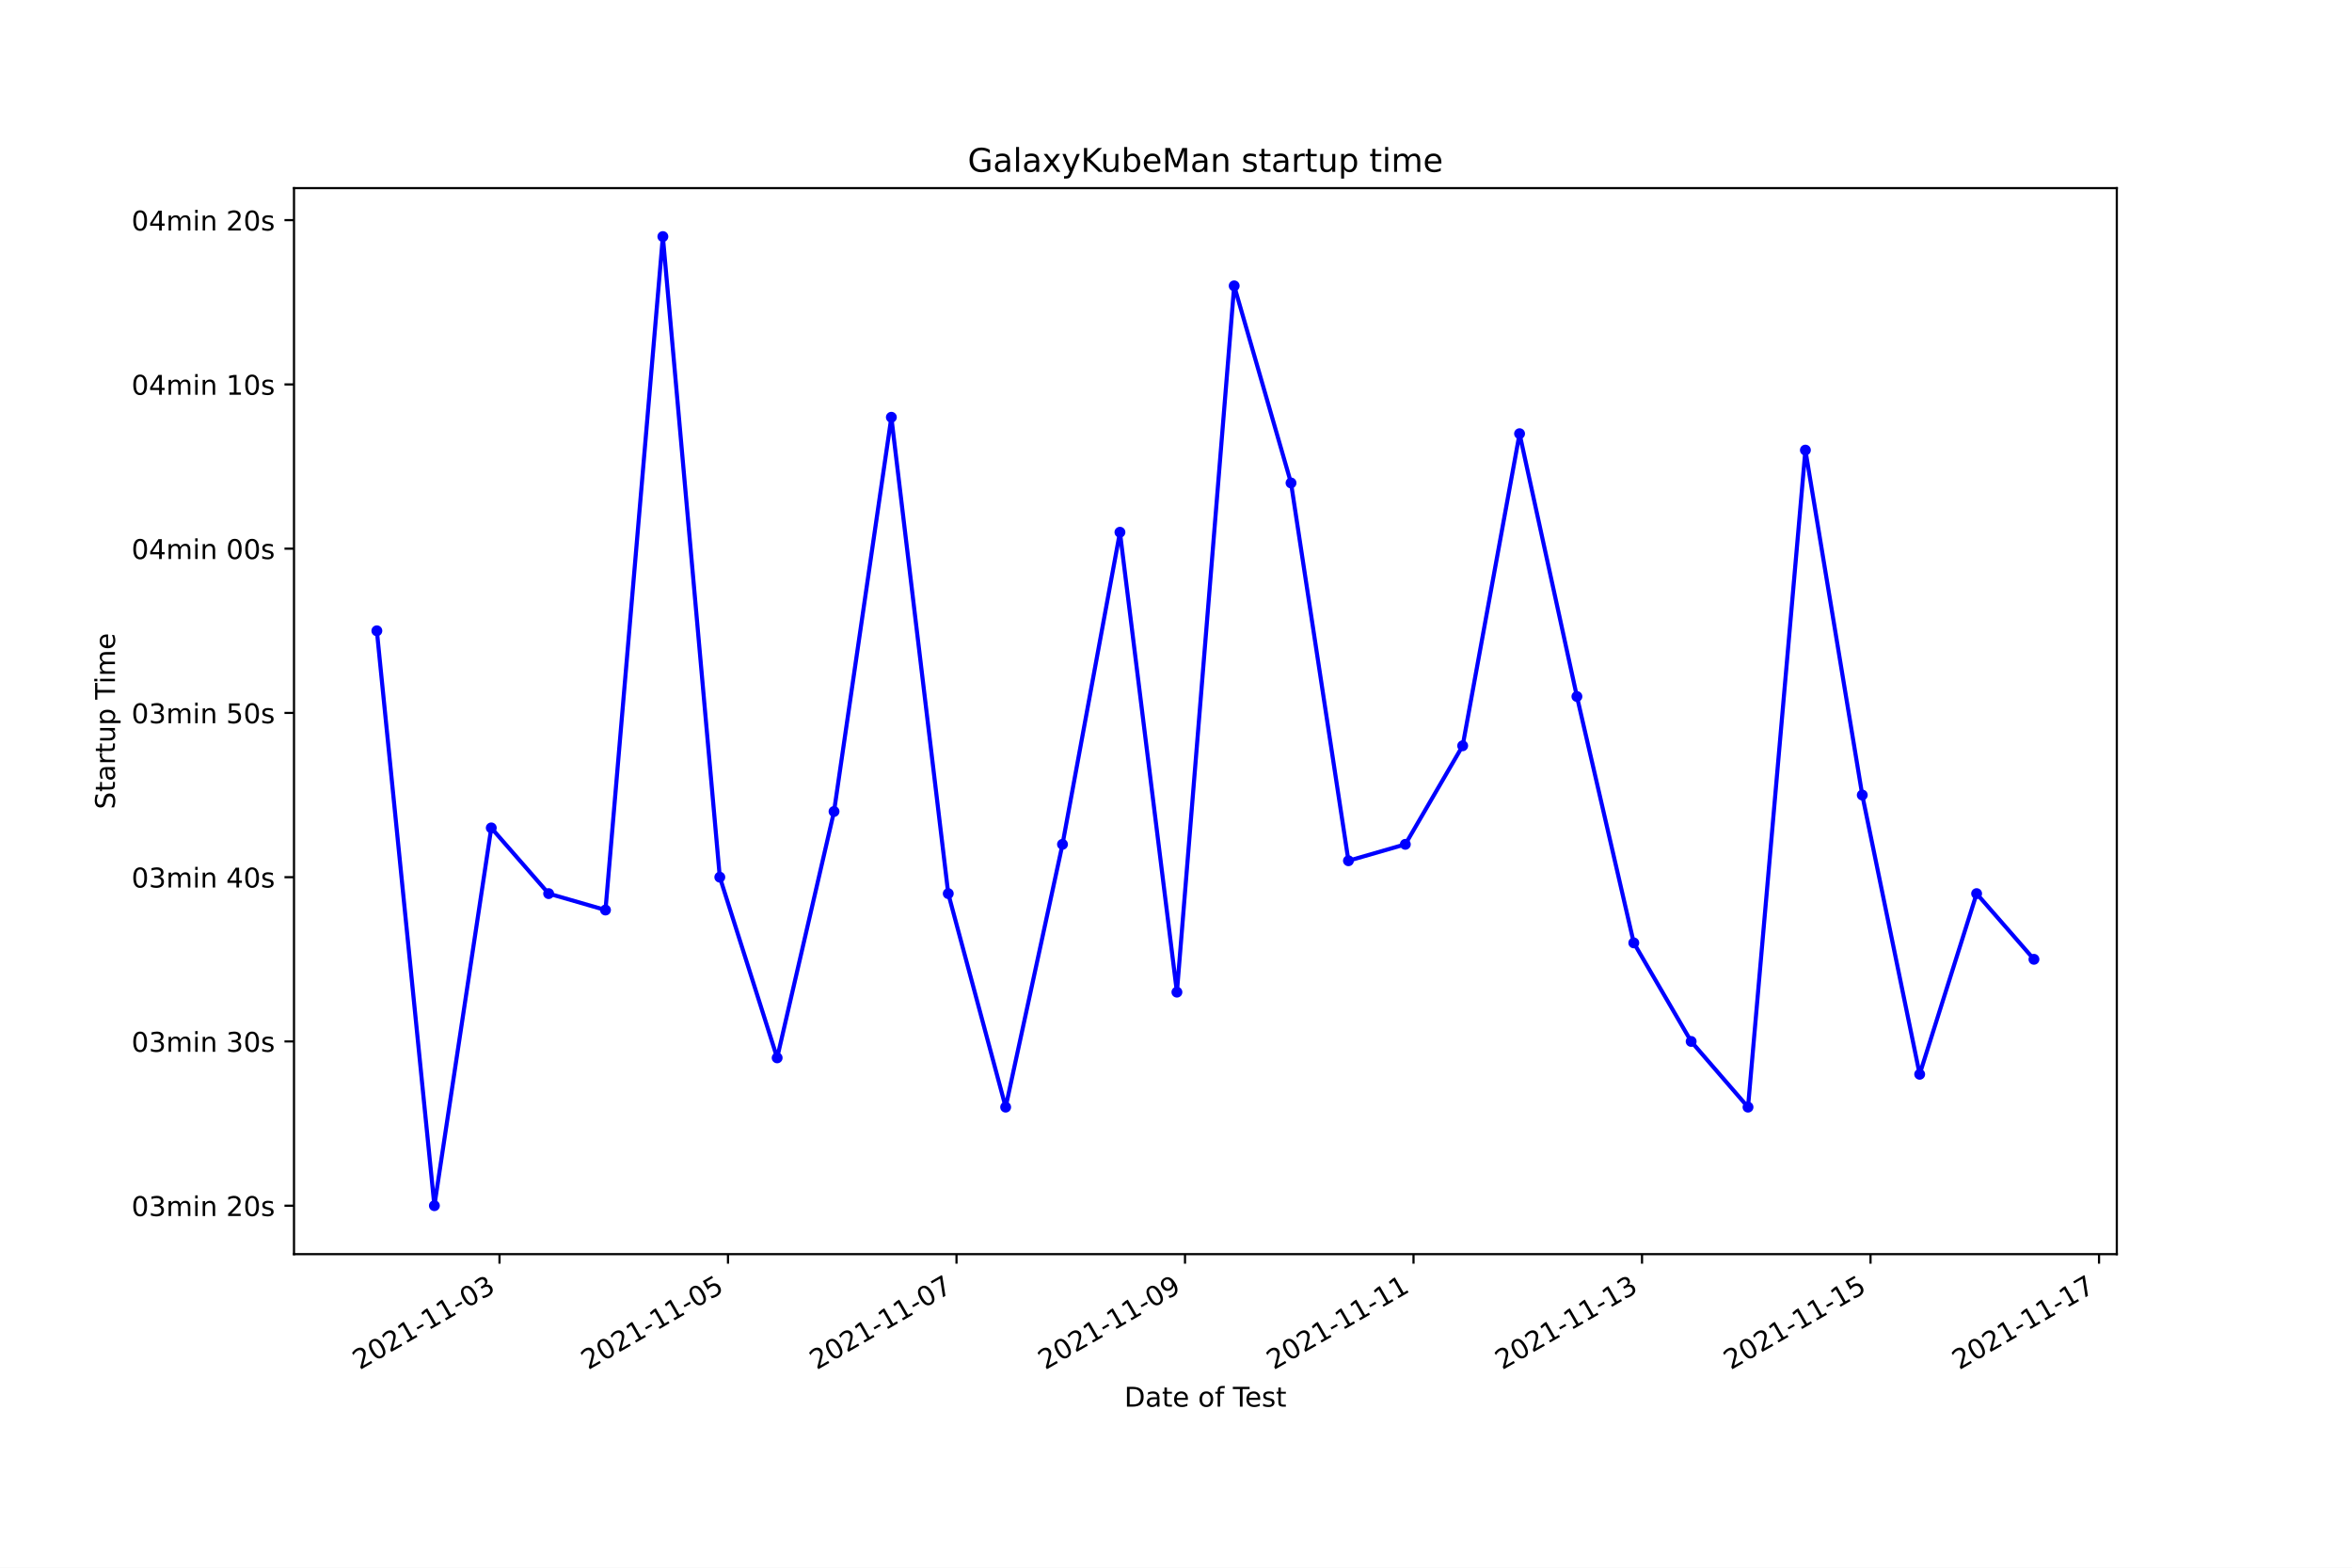
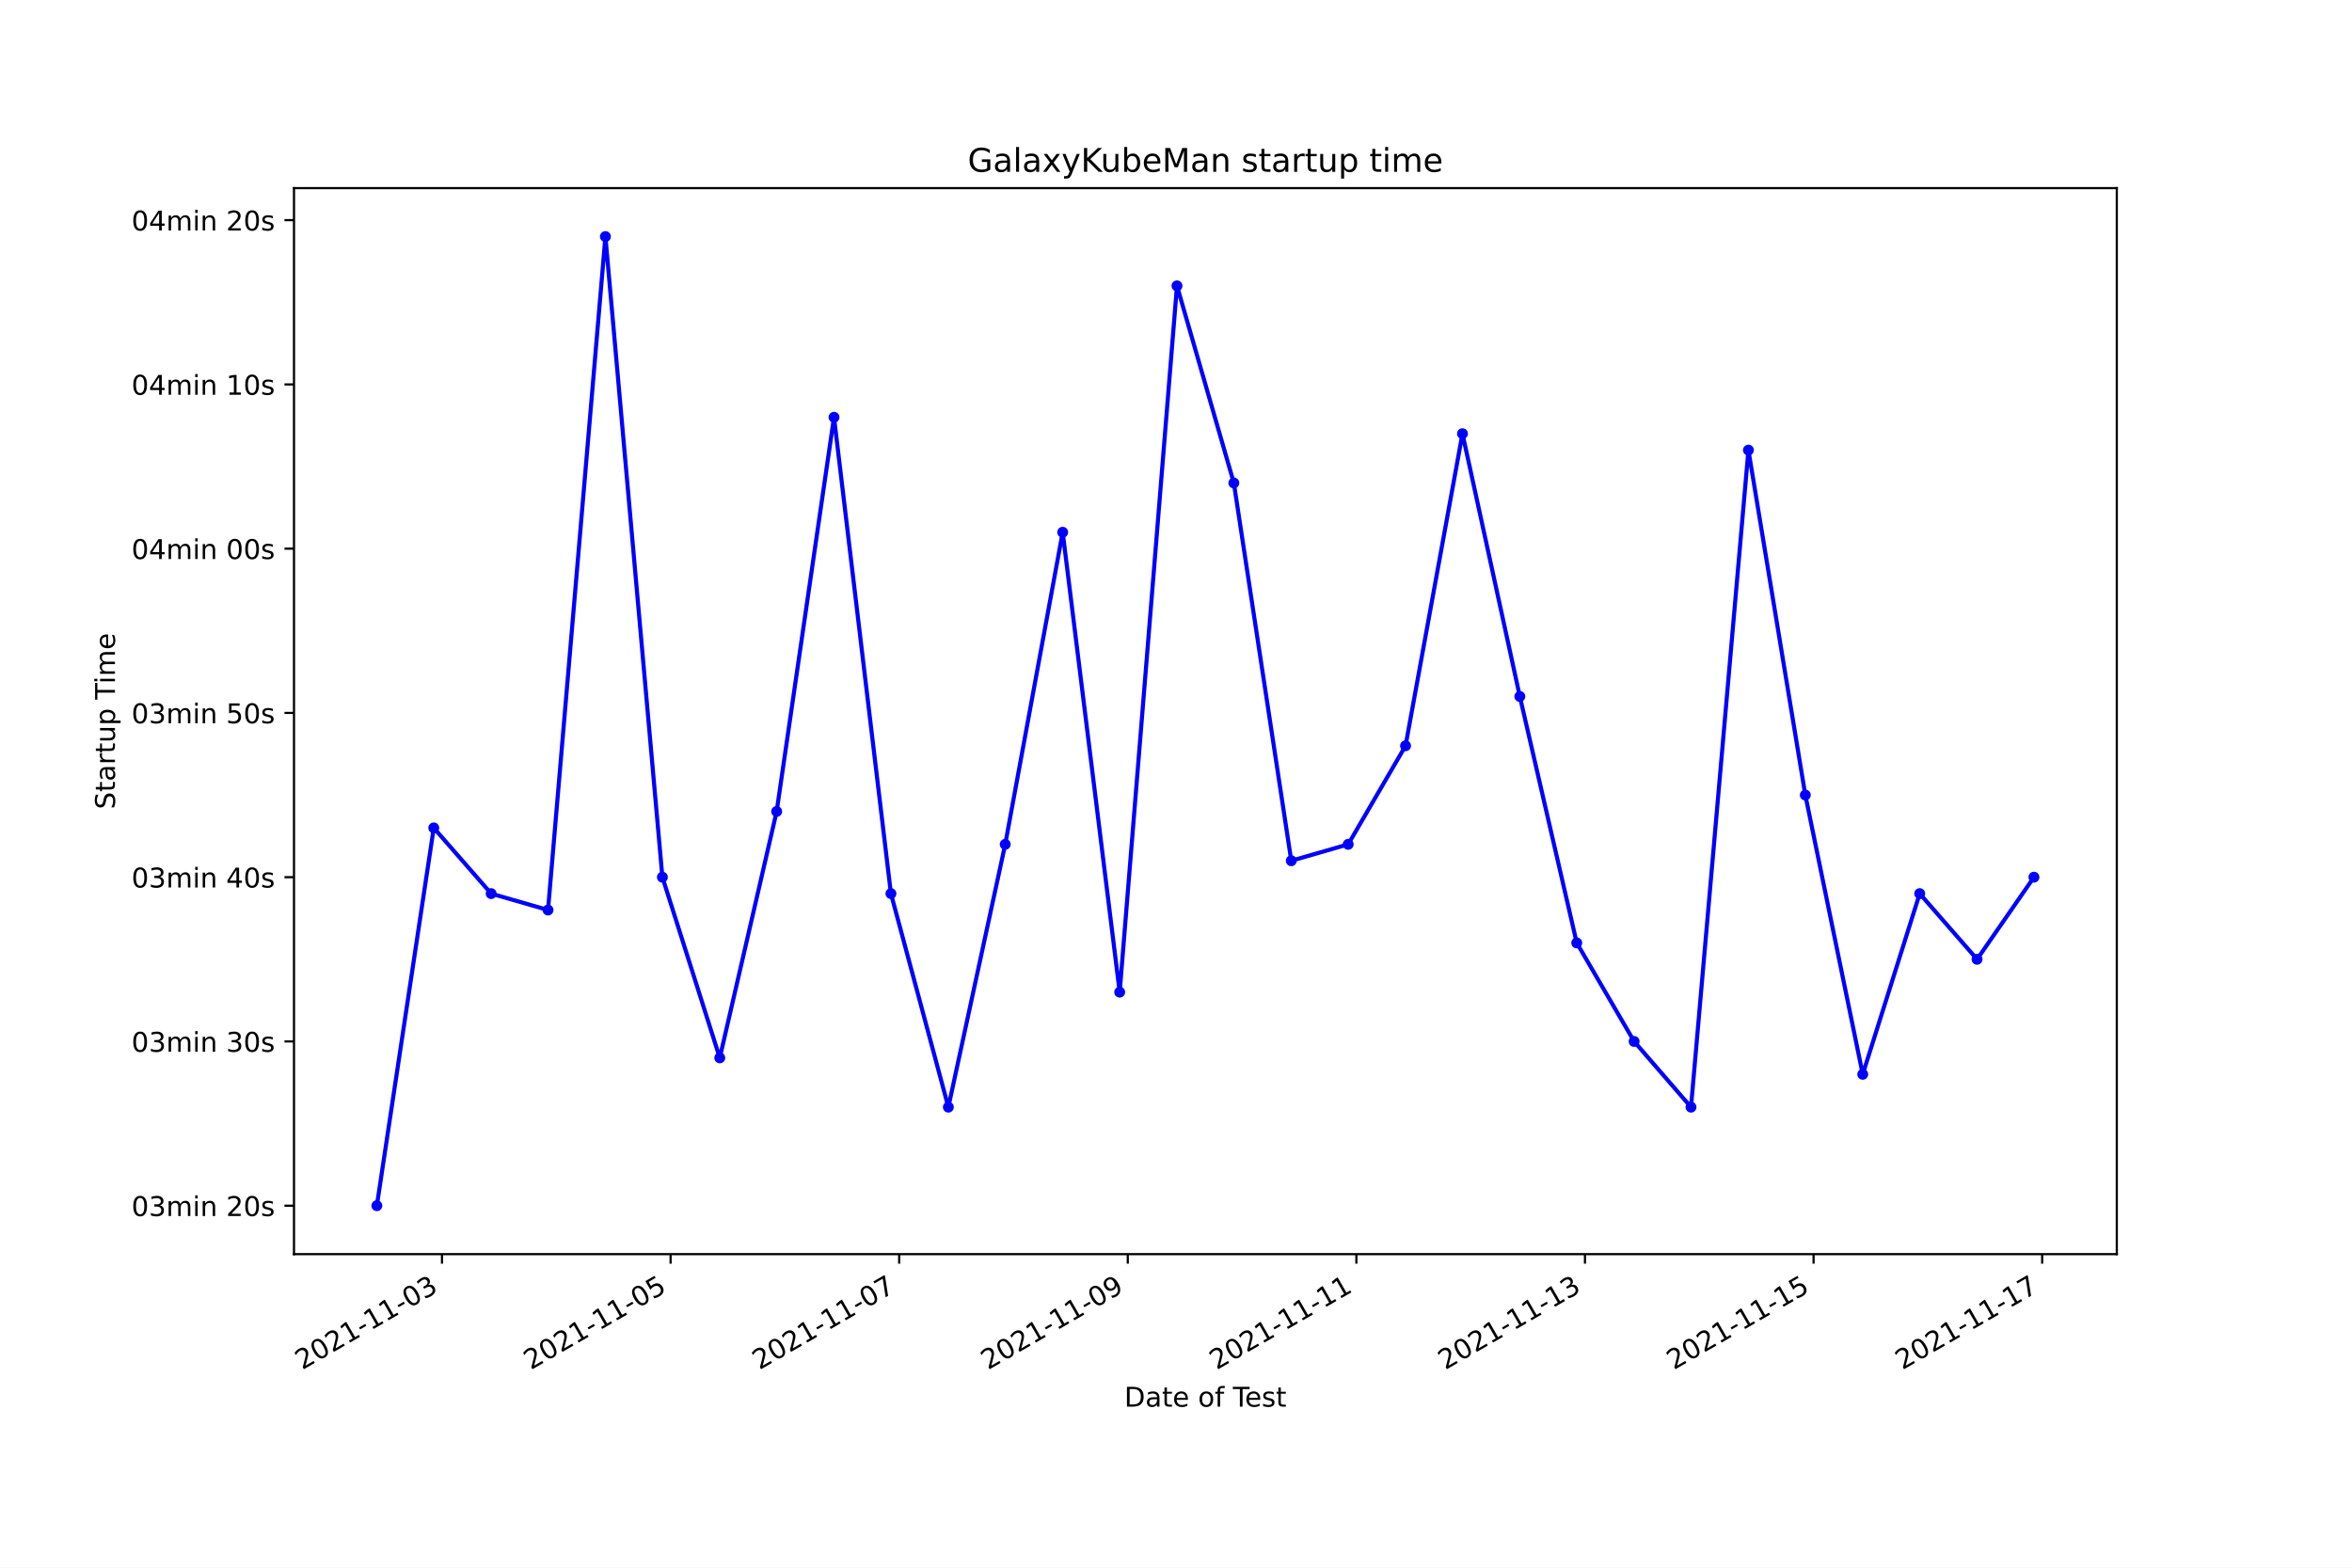
<svg xmlns="http://www.w3.org/2000/svg" xmlns:xlink="http://www.w3.org/1999/xlink" width="864pt" height="576pt" viewBox="0 0 864 576" version="1.1">
  <defs>
    <style type="text/css">*{stroke-linejoin: round; stroke-linecap: butt}</style>
  </defs>
  <g id="figure_1">
    <g id="patch_1">
      <path d="M 0 576  L 864 576  L 864 0  L 0 0  z " style="fill: #ffffff" />
    </g>
    <g id="axes_1">
      <g id="patch_2">
        <path d="M 108 460.8  L 777.6 460.8  L 777.6 69.12  L 108 69.12  z " style="fill: #ffffff" />
      </g>
      <g id="matplotlib.axis_1">
        <g id="xtick_1">
          <g id="line2d_1">
            <defs>
-               <path id="m5bdff1476f" d="M 0 0  L 0 3.5  " style="stroke: #000000; stroke-width: 0.8" />
+               <path id="mcb29559263" d="M 0 0  L 0 3.5  " style="stroke: #000000; stroke-width: 0.8" />
            </defs>
            <g>
-               <use xlink:href="#m5bdff1476f" x="183.489" y="460.8" style="stroke: #000000; stroke-width: 0.8" />
+               <use xlink:href="#mcb29559263" x="162.364" y="460.8" style="stroke: #000000; stroke-width: 0.8" />
            </g>
          </g>
          <g id="text_1">
-             <g transform="translate(132.1194 503.4383)rotate(-30)scale(0.1 -0.1)">
+             <g transform="translate(110.9948 503.4383)rotate(-30)scale(0.1 -0.1)">
              <defs>
                <path id="DejaVuSans-32" d="M 1228 531  L 3431 531  L 3431 0  L 469 0  L 469 531  Q 828 903 1448 1529  Q 2069 2156 2228 2338  Q 2531 2678 2651 2914  Q 2772 3150 2772 3378  Q 2772 3750 2511 3984  Q 2250 4219 1831 4219  Q 1534 4219 1204 4116  Q 875 4013 500 3803  L 500 4441  Q 881 4594 1212 4672  Q 1544 4750 1819 4750  Q 2544 4750 2975 4387  Q 3406 4025 3406 3419  Q 3406 3131 3298 2873  Q 3191 2616 2906 2266  Q 2828 2175 2409 1742  Q 1991 1309 1228 531  z " transform="scale(0.015625)" />
                <path id="DejaVuSans-30" d="M 2034 4250  Q 1547 4250 1301 3770  Q 1056 3291 1056 2328  Q 1056 1369 1301 889  Q 1547 409 2034 409  Q 2525 409 2770 889  Q 3016 1369 3016 2328  Q 3016 3291 2770 3770  Q 2525 4250 2034 4250  z M 2034 4750  Q 2819 4750 3233 4129  Q 3647 3509 3647 2328  Q 3647 1150 3233 529  Q 2819 -91 2034 -91  Q 1250 -91 836 529  Q 422 1150 422 2328  Q 422 3509 836 4129  Q 1250 4750 2034 4750  z " transform="scale(0.015625)" />
                <path id="DejaVuSans-31" d="M 794 531  L 1825 531  L 1825 4091  L 703 3866  L 703 4441  L 1819 4666  L 2450 4666  L 2450 531  L 3481 531  L 3481 0  L 794 0  L 794 531  z " transform="scale(0.015625)" />
                <path id="DejaVuSans-2d" d="M 313 2009  L 1997 2009  L 1997 1497  L 313 1497  L 313 2009  z " transform="scale(0.015625)" />
                <path id="DejaVuSans-33" d="M 2597 2516  Q 3050 2419 3304 2112  Q 3559 1806 3559 1356  Q 3559 666 3084 287  Q 2609 -91 1734 -91  Q 1441 -91 1130 -33  Q 819 25 488 141  L 488 750  Q 750 597 1062 519  Q 1375 441 1716 441  Q 2309 441 2620 675  Q 2931 909 2931 1356  Q 2931 1769 2642 2001  Q 2353 2234 1838 2234  L 1294 2234  L 1294 2753  L 1863 2753  Q 2328 2753 2575 2939  Q 2822 3125 2822 3475  Q 2822 3834 2567 4026  Q 2313 4219 1838 4219  Q 1578 4219 1281 4162  Q 984 4106 628 3988  L 628 4550  Q 988 4650 1302 4700  Q 1616 4750 1894 4750  Q 2613 4750 3031 4423  Q 3450 4097 3450 3541  Q 3450 3153 3228 2886  Q 3006 2619 2597 2516  z " transform="scale(0.015625)" />
              </defs>
              <use xlink:href="#DejaVuSans-32" />
              <use xlink:href="#DejaVuSans-30" x="63.623" />
              <use xlink:href="#DejaVuSans-32" x="127.246" />
              <use xlink:href="#DejaVuSans-31" x="190.869" />
              <use xlink:href="#DejaVuSans-2d" x="254.492" />
              <use xlink:href="#DejaVuSans-31" x="290.576" />
              <use xlink:href="#DejaVuSans-31" x="354.199" />
              <use xlink:href="#DejaVuSans-2d" x="417.822" />
              <use xlink:href="#DejaVuSans-30" x="453.906" />
              <use xlink:href="#DejaVuSans-33" x="517.529" />
            </g>
          </g>
        </g>
        <g id="xtick_2">
          <g id="line2d_2">
            <g>
-               <use xlink:href="#m5bdff1476f" x="267.429" y="460.8" style="stroke: #000000; stroke-width: 0.8" />
+               <use xlink:href="#mcb29559263" x="246.339" y="460.8" style="stroke: #000000; stroke-width: 0.8" />
            </g>
          </g>
          <g id="text_2">
-             <g transform="translate(216.0599 503.4383)rotate(-30)scale(0.1 -0.1)">
+             <g transform="translate(194.9691 503.4383)rotate(-30)scale(0.1 -0.1)">
              <defs>
                <path id="DejaVuSans-35" d="M 691 4666  L 3169 4666  L 3169 4134  L 1269 4134  L 1269 2991  Q 1406 3038 1543 3061  Q 1681 3084 1819 3084  Q 2600 3084 3056 2656  Q 3513 2228 3513 1497  Q 3513 744 3044 326  Q 2575 -91 1722 -91  Q 1428 -91 1123 -41  Q 819 9 494 109  L 494 744  Q 775 591 1075 516  Q 1375 441 1709 441  Q 2250 441 2565 725  Q 2881 1009 2881 1497  Q 2881 1984 2565 2268  Q 2250 2553 1709 2553  Q 1456 2553 1204 2497  Q 953 2441 691 2322  L 691 4666  z " transform="scale(0.015625)" />
              </defs>
              <use xlink:href="#DejaVuSans-32" />
              <use xlink:href="#DejaVuSans-30" x="63.623" />
              <use xlink:href="#DejaVuSans-32" x="127.246" />
              <use xlink:href="#DejaVuSans-31" x="190.869" />
              <use xlink:href="#DejaVuSans-2d" x="254.492" />
              <use xlink:href="#DejaVuSans-31" x="290.576" />
              <use xlink:href="#DejaVuSans-31" x="354.199" />
              <use xlink:href="#DejaVuSans-2d" x="417.822" />
              <use xlink:href="#DejaVuSans-30" x="453.906" />
              <use xlink:href="#DejaVuSans-35" x="517.529" />
            </g>
          </g>
        </g>
        <g id="xtick_3">
          <g id="line2d_3">
            <g>
-               <use xlink:href="#m5bdff1476f" x="351.37" y="460.8" style="stroke: #000000; stroke-width: 0.8" />
+               <use xlink:href="#mcb29559263" x="330.313" y="460.8" style="stroke: #000000; stroke-width: 0.8" />
            </g>
          </g>
          <g id="text_3">
-             <g transform="translate(300.0005 503.4383)rotate(-30)scale(0.1 -0.1)">
+             <g transform="translate(278.9435 503.4383)rotate(-30)scale(0.1 -0.1)">
              <defs>
                <path id="DejaVuSans-37" d="M 525 4666  L 3525 4666  L 3525 4397  L 1831 0  L 1172 0  L 2766 4134  L 525 4134  L 525 4666  z " transform="scale(0.015625)" />
              </defs>
              <use xlink:href="#DejaVuSans-32" />
              <use xlink:href="#DejaVuSans-30" x="63.623" />
              <use xlink:href="#DejaVuSans-32" x="127.246" />
              <use xlink:href="#DejaVuSans-31" x="190.869" />
              <use xlink:href="#DejaVuSans-2d" x="254.492" />
              <use xlink:href="#DejaVuSans-31" x="290.576" />
              <use xlink:href="#DejaVuSans-31" x="354.199" />
              <use xlink:href="#DejaVuSans-2d" x="417.822" />
              <use xlink:href="#DejaVuSans-30" x="453.906" />
              <use xlink:href="#DejaVuSans-37" x="517.529" />
            </g>
          </g>
        </g>
        <g id="xtick_4">
          <g id="line2d_4">
            <g>
-               <use xlink:href="#m5bdff1476f" x="435.31" y="460.8" style="stroke: #000000; stroke-width: 0.8" />
+               <use xlink:href="#mcb29559263" x="414.287" y="460.8" style="stroke: #000000; stroke-width: 0.8" />
            </g>
          </g>
          <g id="text_4">
-             <g transform="translate(383.941 503.4383)rotate(-30)scale(0.1 -0.1)">
+             <g transform="translate(362.9179 503.4383)rotate(-30)scale(0.1 -0.1)">
              <defs>
                <path id="DejaVuSans-39" d="M 703 97  L 703 672  Q 941 559 1184 500  Q 1428 441 1663 441  Q 2288 441 2617 861  Q 2947 1281 2994 2138  Q 2813 1869 2534 1725  Q 2256 1581 1919 1581  Q 1219 1581 811 2004  Q 403 2428 403 3163  Q 403 3881 828 4315  Q 1253 4750 1959 4750  Q 2769 4750 3195 4129  Q 3622 3509 3622 2328  Q 3622 1225 3098 567  Q 2575 -91 1691 -91  Q 1453 -91 1209 -44  Q 966 3 703 97  z M 1959 2075  Q 2384 2075 2632 2365  Q 2881 2656 2881 3163  Q 2881 3666 2632 3958  Q 2384 4250 1959 4250  Q 1534 4250 1286 3958  Q 1038 3666 1038 3163  Q 1038 2656 1286 2365  Q 1534 2075 1959 2075  z " transform="scale(0.015625)" />
              </defs>
              <use xlink:href="#DejaVuSans-32" />
              <use xlink:href="#DejaVuSans-30" x="63.623" />
              <use xlink:href="#DejaVuSans-32" x="127.246" />
              <use xlink:href="#DejaVuSans-31" x="190.869" />
              <use xlink:href="#DejaVuSans-2d" x="254.492" />
              <use xlink:href="#DejaVuSans-31" x="290.576" />
              <use xlink:href="#DejaVuSans-31" x="354.199" />
              <use xlink:href="#DejaVuSans-2d" x="417.822" />
              <use xlink:href="#DejaVuSans-30" x="453.906" />
              <use xlink:href="#DejaVuSans-39" x="517.529" />
            </g>
          </g>
        </g>
        <g id="xtick_5">
          <g id="line2d_5">
            <g>
-               <use xlink:href="#m5bdff1476f" x="519.251" y="460.8" style="stroke: #000000; stroke-width: 0.8" />
+               <use xlink:href="#mcb29559263" x="498.262" y="460.8" style="stroke: #000000; stroke-width: 0.8" />
            </g>
          </g>
          <g id="text_5">
-             <g transform="translate(467.8815 503.4383)rotate(-30)scale(0.1 -0.1)">
+             <g transform="translate(446.8923 503.4383)rotate(-30)scale(0.1 -0.1)">
              <use xlink:href="#DejaVuSans-32" />
              <use xlink:href="#DejaVuSans-30" x="63.623" />
              <use xlink:href="#DejaVuSans-32" x="127.246" />
              <use xlink:href="#DejaVuSans-31" x="190.869" />
              <use xlink:href="#DejaVuSans-2d" x="254.492" />
              <use xlink:href="#DejaVuSans-31" x="290.576" />
              <use xlink:href="#DejaVuSans-31" x="354.199" />
              <use xlink:href="#DejaVuSans-2d" x="417.822" />
              <use xlink:href="#DejaVuSans-31" x="453.906" />
              <use xlink:href="#DejaVuSans-31" x="517.529" />
            </g>
          </g>
        </g>
        <g id="xtick_6">
          <g id="line2d_6">
            <g>
-               <use xlink:href="#m5bdff1476f" x="603.192" y="460.8" style="stroke: #000000; stroke-width: 0.8" />
+               <use xlink:href="#mcb29559263" x="582.236" y="460.8" style="stroke: #000000; stroke-width: 0.8" />
            </g>
          </g>
          <g id="text_6">
-             <g transform="translate(551.8221 503.4383)rotate(-30)scale(0.1 -0.1)">
+             <g transform="translate(530.8667 503.4383)rotate(-30)scale(0.1 -0.1)">
              <use xlink:href="#DejaVuSans-32" />
              <use xlink:href="#DejaVuSans-30" x="63.623" />
              <use xlink:href="#DejaVuSans-32" x="127.246" />
              <use xlink:href="#DejaVuSans-31" x="190.869" />
              <use xlink:href="#DejaVuSans-2d" x="254.492" />
              <use xlink:href="#DejaVuSans-31" x="290.576" />
              <use xlink:href="#DejaVuSans-31" x="354.199" />
              <use xlink:href="#DejaVuSans-2d" x="417.822" />
              <use xlink:href="#DejaVuSans-31" x="453.906" />
              <use xlink:href="#DejaVuSans-33" x="517.529" />
            </g>
          </g>
        </g>
        <g id="xtick_7">
          <g id="line2d_7">
            <g>
-               <use xlink:href="#m5bdff1476f" x="687.132" y="460.8" style="stroke: #000000; stroke-width: 0.8" />
+               <use xlink:href="#mcb29559263" x="666.21" y="460.8" style="stroke: #000000; stroke-width: 0.8" />
            </g>
          </g>
          <g id="text_7">
-             <g transform="translate(635.7626 503.4383)rotate(-30)scale(0.1 -0.1)">
+             <g transform="translate(614.841 503.4383)rotate(-30)scale(0.1 -0.1)">
              <use xlink:href="#DejaVuSans-32" />
              <use xlink:href="#DejaVuSans-30" x="63.623" />
              <use xlink:href="#DejaVuSans-32" x="127.246" />
              <use xlink:href="#DejaVuSans-31" x="190.869" />
              <use xlink:href="#DejaVuSans-2d" x="254.492" />
              <use xlink:href="#DejaVuSans-31" x="290.576" />
              <use xlink:href="#DejaVuSans-31" x="354.199" />
              <use xlink:href="#DejaVuSans-2d" x="417.822" />
              <use xlink:href="#DejaVuSans-31" x="453.906" />
              <use xlink:href="#DejaVuSans-35" x="517.529" />
            </g>
          </g>
        </g>
        <g id="xtick_8">
          <g id="line2d_8">
            <g>
-               <use xlink:href="#m5bdff1476f" x="771.073" y="460.8" style="stroke: #000000; stroke-width: 0.8" />
+               <use xlink:href="#mcb29559263" x="750.185" y="460.8" style="stroke: #000000; stroke-width: 0.8" />
            </g>
          </g>
          <g id="text_8">
-             <g transform="translate(719.7032 503.4383)rotate(-30)scale(0.1 -0.1)">
+             <g transform="translate(698.8154 503.4383)rotate(-30)scale(0.1 -0.1)">
              <use xlink:href="#DejaVuSans-32" />
              <use xlink:href="#DejaVuSans-30" x="63.623" />
              <use xlink:href="#DejaVuSans-32" x="127.246" />
              <use xlink:href="#DejaVuSans-31" x="190.869" />
              <use xlink:href="#DejaVuSans-2d" x="254.492" />
              <use xlink:href="#DejaVuSans-31" x="290.576" />
              <use xlink:href="#DejaVuSans-31" x="354.199" />
              <use xlink:href="#DejaVuSans-2d" x="417.822" />
              <use xlink:href="#DejaVuSans-31" x="453.906" />
              <use xlink:href="#DejaVuSans-37" x="517.529" />
            </g>
          </g>
        </g>
        <g id="text_9">
          <g transform="translate(413.0063 516.8378)scale(0.1 -0.1)">
            <defs>
              <path id="DejaVuSans-44" d="M 1259 4147  L 1259 519  L 2022 519  Q 2988 519 3436 956  Q 3884 1394 3884 2338  Q 3884 3275 3436 3711  Q 2988 4147 2022 4147  L 1259 4147  z M 628 4666  L 1925 4666  Q 3281 4666 3915 4102  Q 4550 3538 4550 2338  Q 4550 1131 3912 565  Q 3275 0 1925 0  L 628 0  L 628 4666  z " transform="scale(0.015625)" />
              <path id="DejaVuSans-61" d="M 2194 1759  Q 1497 1759 1228 1600  Q 959 1441 959 1056  Q 959 750 1161 570  Q 1363 391 1709 391  Q 2188 391 2477 730  Q 2766 1069 2766 1631  L 2766 1759  L 2194 1759  z M 3341 1997  L 3341 0  L 2766 0  L 2766 531  Q 2569 213 2275 61  Q 1981 -91 1556 -91  Q 1019 -91 701 211  Q 384 513 384 1019  Q 384 1609 779 1909  Q 1175 2209 1959 2209  L 2766 2209  L 2766 2266  Q 2766 2663 2505 2880  Q 2244 3097 1772 3097  Q 1472 3097 1187 3025  Q 903 2953 641 2809  L 641 3341  Q 956 3463 1253 3523  Q 1550 3584 1831 3584  Q 2591 3584 2966 3190  Q 3341 2797 3341 1997  z " transform="scale(0.015625)" />
              <path id="DejaVuSans-74" d="M 1172 4494  L 1172 3500  L 2356 3500  L 2356 3053  L 1172 3053  L 1172 1153  Q 1172 725 1289 603  Q 1406 481 1766 481  L 2356 481  L 2356 0  L 1766 0  Q 1100 0 847 248  Q 594 497 594 1153  L 594 3053  L 172 3053  L 172 3500  L 594 3500  L 594 4494  L 1172 4494  z " transform="scale(0.015625)" />
              <path id="DejaVuSans-65" d="M 3597 1894  L 3597 1613  L 953 1613  Q 991 1019 1311 708  Q 1631 397 2203 397  Q 2534 397 2845 478  Q 3156 559 3463 722  L 3463 178  Q 3153 47 2828 -22  Q 2503 -91 2169 -91  Q 1331 -91 842 396  Q 353 884 353 1716  Q 353 2575 817 3079  Q 1281 3584 2069 3584  Q 2775 3584 3186 3129  Q 3597 2675 3597 1894  z M 3022 2063  Q 3016 2534 2758 2815  Q 2500 3097 2075 3097  Q 1594 3097 1305 2825  Q 1016 2553 972 2059  L 3022 2063  z " transform="scale(0.015625)" />
              <path id="DejaVuSans-20" transform="scale(0.015625)" />
              <path id="DejaVuSans-6f" d="M 1959 3097  Q 1497 3097 1228 2736  Q 959 2375 959 1747  Q 959 1119 1226 758  Q 1494 397 1959 397  Q 2419 397 2687 759  Q 2956 1122 2956 1747  Q 2956 2369 2687 2733  Q 2419 3097 1959 3097  z M 1959 3584  Q 2709 3584 3137 3096  Q 3566 2609 3566 1747  Q 3566 888 3137 398  Q 2709 -91 1959 -91  Q 1206 -91 779 398  Q 353 888 353 1747  Q 353 2609 779 3096  Q 1206 3584 1959 3584  z " transform="scale(0.015625)" />
              <path id="DejaVuSans-66" d="M 2375 4863  L 2375 4384  L 1825 4384  Q 1516 4384 1395 4259  Q 1275 4134 1275 3809  L 1275 3500  L 2222 3500  L 2222 3053  L 1275 3053  L 1275 0  L 697 0  L 697 3053  L 147 3053  L 147 3500  L 697 3500  L 697 3744  Q 697 4328 969 4595  Q 1241 4863 1831 4863  L 2375 4863  z " transform="scale(0.015625)" />
              <path id="DejaVuSans-54" d="M -19 4666  L 3928 4666  L 3928 4134  L 2272 4134  L 2272 0  L 1638 0  L 1638 4134  L -19 4134  L -19 4666  z " transform="scale(0.015625)" />
              <path id="DejaVuSans-73" d="M 2834 3397  L 2834 2853  Q 2591 2978 2328 3040  Q 2066 3103 1784 3103  Q 1356 3103 1142 2972  Q 928 2841 928 2578  Q 928 2378 1081 2264  Q 1234 2150 1697 2047  L 1894 2003  Q 2506 1872 2764 1633  Q 3022 1394 3022 966  Q 3022 478 2636 193  Q 2250 -91 1575 -91  Q 1294 -91 989 -36  Q 684 19 347 128  L 347 722  Q 666 556 975 473  Q 1284 391 1588 391  Q 1994 391 2212 530  Q 2431 669 2431 922  Q 2431 1156 2273 1281  Q 2116 1406 1581 1522  L 1381 1569  Q 847 1681 609 1914  Q 372 2147 372 2553  Q 372 3047 722 3315  Q 1072 3584 1716 3584  Q 2034 3584 2315 3537  Q 2597 3491 2834 3397  z " transform="scale(0.015625)" />
            </defs>
            <use xlink:href="#DejaVuSans-44" />
            <use xlink:href="#DejaVuSans-61" x="77.002" />
            <use xlink:href="#DejaVuSans-74" x="138.281" />
            <use xlink:href="#DejaVuSans-65" x="177.49" />
            <use xlink:href="#DejaVuSans-20" x="239.014" />
            <use xlink:href="#DejaVuSans-6f" x="270.801" />
            <use xlink:href="#DejaVuSans-66" x="331.982" />
            <use xlink:href="#DejaVuSans-20" x="367.188" />
            <use xlink:href="#DejaVuSans-54" x="398.975" />
            <use xlink:href="#DejaVuSans-65" x="443.059" />
            <use xlink:href="#DejaVuSans-73" x="504.582" />
            <use xlink:href="#DejaVuSans-74" x="556.682" />
          </g>
        </g>
      </g>
      <g id="matplotlib.axis_2">
        <g id="ytick_1">
          <g id="line2d_9">
            <defs>
-               <path id="m7930e28ab2" d="M 0 0  L -3.5 0  " style="stroke: #000000; stroke-width: 0.8" />
+               <path id="m9cee3b3a56" d="M 0 0  L -3.5 0  " style="stroke: #000000; stroke-width: 0.8" />
            </defs>
            <g>
-               <use xlink:href="#m7930e28ab2" x="108" y="442.996" style="stroke: #000000; stroke-width: 0.8" />
+               <use xlink:href="#m9cee3b3a56" x="108" y="442.996" style="stroke: #000000; stroke-width: 0.8" />
            </g>
          </g>
          <g id="text_10">
            <g transform="translate(48.30625 446.7956)scale(0.1 -0.1)">
              <defs>
                <path id="DejaVuSans-6d" d="M 3328 2828  Q 3544 3216 3844 3400  Q 4144 3584 4550 3584  Q 5097 3584 5394 3201  Q 5691 2819 5691 2113  L 5691 0  L 5113 0  L 5113 2094  Q 5113 2597 4934 2840  Q 4756 3084 4391 3084  Q 3944 3084 3684 2787  Q 3425 2491 3425 1978  L 3425 0  L 2847 0  L 2847 2094  Q 2847 2600 2669 2842  Q 2491 3084 2119 3084  Q 1678 3084 1418 2786  Q 1159 2488 1159 1978  L 1159 0  L 581 0  L 581 3500  L 1159 3500  L 1159 2956  Q 1356 3278 1631 3431  Q 1906 3584 2284 3584  Q 2666 3584 2933 3390  Q 3200 3197 3328 2828  z " transform="scale(0.015625)" />
                <path id="DejaVuSans-69" d="M 603 3500  L 1178 3500  L 1178 0  L 603 0  L 603 3500  z M 603 4863  L 1178 4863  L 1178 4134  L 603 4134  L 603 4863  z " transform="scale(0.015625)" />
                <path id="DejaVuSans-6e" d="M 3513 2113  L 3513 0  L 2938 0  L 2938 2094  Q 2938 2591 2744 2837  Q 2550 3084 2163 3084  Q 1697 3084 1428 2787  Q 1159 2491 1159 1978  L 1159 0  L 581 0  L 581 3500  L 1159 3500  L 1159 2956  Q 1366 3272 1645 3428  Q 1925 3584 2291 3584  Q 2894 3584 3203 3211  Q 3513 2838 3513 2113  z " transform="scale(0.015625)" />
              </defs>
              <use xlink:href="#DejaVuSans-30" />
              <use xlink:href="#DejaVuSans-33" x="63.623" />
              <use xlink:href="#DejaVuSans-6d" x="127.246" />
              <use xlink:href="#DejaVuSans-69" x="224.658" />
              <use xlink:href="#DejaVuSans-6e" x="252.441" />
              <use xlink:href="#DejaVuSans-20" x="315.82" />
              <use xlink:href="#DejaVuSans-32" x="347.607" />
              <use xlink:href="#DejaVuSans-30" x="411.23" />
              <use xlink:href="#DejaVuSans-73" x="474.854" />
            </g>
          </g>
        </g>
        <g id="ytick_2">
          <g id="line2d_10">
            <g>
-               <use xlink:href="#m7930e28ab2" x="108" y="382.645" style="stroke: #000000; stroke-width: 0.8" />
+               <use xlink:href="#m9cee3b3a56" x="108" y="382.645" style="stroke: #000000; stroke-width: 0.8" />
            </g>
          </g>
          <g id="text_11">
            <g transform="translate(48.30625 386.4443)scale(0.1 -0.1)">
              <use xlink:href="#DejaVuSans-30" />
              <use xlink:href="#DejaVuSans-33" x="63.623" />
              <use xlink:href="#DejaVuSans-6d" x="127.246" />
              <use xlink:href="#DejaVuSans-69" x="224.658" />
              <use xlink:href="#DejaVuSans-6e" x="252.441" />
              <use xlink:href="#DejaVuSans-20" x="315.82" />
              <use xlink:href="#DejaVuSans-33" x="347.607" />
              <use xlink:href="#DejaVuSans-30" x="411.23" />
              <use xlink:href="#DejaVuSans-73" x="474.854" />
            </g>
          </g>
        </g>
        <g id="ytick_3">
          <g id="line2d_11">
            <g>
-               <use xlink:href="#m7930e28ab2" x="108" y="322.294" style="stroke: #000000; stroke-width: 0.8" />
+               <use xlink:href="#m9cee3b3a56" x="108" y="322.294" style="stroke: #000000; stroke-width: 0.8" />
            </g>
          </g>
          <g id="text_12">
            <g transform="translate(48.30625 326.093)scale(0.1 -0.1)">
              <defs>
                <path id="DejaVuSans-34" d="M 2419 4116  L 825 1625  L 2419 1625  L 2419 4116  z M 2253 4666  L 3047 4666  L 3047 1625  L 3713 1625  L 3713 1100  L 3047 1100  L 3047 0  L 2419 0  L 2419 1100  L 313 1100  L 313 1709  L 2253 4666  z " transform="scale(0.015625)" />
              </defs>
              <use xlink:href="#DejaVuSans-30" />
              <use xlink:href="#DejaVuSans-33" x="63.623" />
              <use xlink:href="#DejaVuSans-6d" x="127.246" />
              <use xlink:href="#DejaVuSans-69" x="224.658" />
              <use xlink:href="#DejaVuSans-6e" x="252.441" />
              <use xlink:href="#DejaVuSans-20" x="315.82" />
              <use xlink:href="#DejaVuSans-34" x="347.607" />
              <use xlink:href="#DejaVuSans-30" x="411.23" />
              <use xlink:href="#DejaVuSans-73" x="474.854" />
            </g>
          </g>
        </g>
        <g id="ytick_4">
          <g id="line2d_12">
            <g>
-               <use xlink:href="#m7930e28ab2" x="108" y="261.942" style="stroke: #000000; stroke-width: 0.8" />
+               <use xlink:href="#m9cee3b3a56" x="108" y="261.942" style="stroke: #000000; stroke-width: 0.8" />
            </g>
          </g>
          <g id="text_13">
            <g transform="translate(48.30625 265.7417)scale(0.1 -0.1)">
              <use xlink:href="#DejaVuSans-30" />
              <use xlink:href="#DejaVuSans-33" x="63.623" />
              <use xlink:href="#DejaVuSans-6d" x="127.246" />
              <use xlink:href="#DejaVuSans-69" x="224.658" />
              <use xlink:href="#DejaVuSans-6e" x="252.441" />
              <use xlink:href="#DejaVuSans-20" x="315.82" />
              <use xlink:href="#DejaVuSans-35" x="347.607" />
              <use xlink:href="#DejaVuSans-30" x="411.23" />
              <use xlink:href="#DejaVuSans-73" x="474.854" />
            </g>
          </g>
        </g>
        <g id="ytick_5">
          <g id="line2d_13">
            <g>
-               <use xlink:href="#m7930e28ab2" x="108" y="201.591" style="stroke: #000000; stroke-width: 0.8" />
+               <use xlink:href="#m9cee3b3a56" x="108" y="201.591" style="stroke: #000000; stroke-width: 0.8" />
            </g>
          </g>
          <g id="text_14">
            <g transform="translate(48.30625 205.3903)scale(0.1 -0.1)">
              <use xlink:href="#DejaVuSans-30" />
              <use xlink:href="#DejaVuSans-34" x="63.623" />
              <use xlink:href="#DejaVuSans-6d" x="127.246" />
              <use xlink:href="#DejaVuSans-69" x="224.658" />
              <use xlink:href="#DejaVuSans-6e" x="252.441" />
              <use xlink:href="#DejaVuSans-20" x="315.82" />
              <use xlink:href="#DejaVuSans-30" x="347.607" />
              <use xlink:href="#DejaVuSans-30" x="411.23" />
              <use xlink:href="#DejaVuSans-73" x="474.854" />
            </g>
          </g>
        </g>
        <g id="ytick_6">
          <g id="line2d_14">
            <g>
-               <use xlink:href="#m7930e28ab2" x="108" y="141.24" style="stroke: #000000; stroke-width: 0.8" />
+               <use xlink:href="#m9cee3b3a56" x="108" y="141.24" style="stroke: #000000; stroke-width: 0.8" />
            </g>
          </g>
          <g id="text_15">
            <g transform="translate(48.30625 145.039)scale(0.1 -0.1)">
              <use xlink:href="#DejaVuSans-30" />
              <use xlink:href="#DejaVuSans-34" x="63.623" />
              <use xlink:href="#DejaVuSans-6d" x="127.246" />
              <use xlink:href="#DejaVuSans-69" x="224.658" />
              <use xlink:href="#DejaVuSans-6e" x="252.441" />
              <use xlink:href="#DejaVuSans-20" x="315.82" />
              <use xlink:href="#DejaVuSans-31" x="347.607" />
              <use xlink:href="#DejaVuSans-30" x="411.23" />
              <use xlink:href="#DejaVuSans-73" x="474.854" />
            </g>
          </g>
        </g>
        <g id="ytick_7">
          <g id="line2d_15">
            <g>
-               <use xlink:href="#m7930e28ab2" x="108" y="80.889" style="stroke: #000000; stroke-width: 0.8" />
+               <use xlink:href="#m9cee3b3a56" x="108" y="80.889" style="stroke: #000000; stroke-width: 0.8" />
            </g>
          </g>
          <g id="text_16">
            <g transform="translate(48.30625 84.68772)scale(0.1 -0.1)">
              <use xlink:href="#DejaVuSans-30" />
              <use xlink:href="#DejaVuSans-34" x="63.623" />
              <use xlink:href="#DejaVuSans-6d" x="127.246" />
              <use xlink:href="#DejaVuSans-69" x="224.658" />
              <use xlink:href="#DejaVuSans-6e" x="252.441" />
              <use xlink:href="#DejaVuSans-20" x="315.82" />
              <use xlink:href="#DejaVuSans-32" x="347.607" />
              <use xlink:href="#DejaVuSans-30" x="411.23" />
              <use xlink:href="#DejaVuSans-73" x="474.854" />
            </g>
          </g>
        </g>
        <g id="text_17">
          <g transform="translate(42.22656 297.3397)rotate(-90)scale(0.1 -0.1)">
            <defs>
              <path id="DejaVuSans-53" d="M 3425 4513  L 3425 3897  Q 3066 4069 2747 4153  Q 2428 4238 2131 4238  Q 1616 4238 1336 4038  Q 1056 3838 1056 3469  Q 1056 3159 1242 3001  Q 1428 2844 1947 2747  L 2328 2669  Q 3034 2534 3370 2195  Q 3706 1856 3706 1288  Q 3706 609 3251 259  Q 2797 -91 1919 -91  Q 1588 -91 1214 -16  Q 841 59 441 206  L 441 856  Q 825 641 1194 531  Q 1563 422 1919 422  Q 2459 422 2753 634  Q 3047 847 3047 1241  Q 3047 1584 2836 1778  Q 2625 1972 2144 2069  L 1759 2144  Q 1053 2284 737 2584  Q 422 2884 422 3419  Q 422 4038 858 4394  Q 1294 4750 2059 4750  Q 2388 4750 2728 4690  Q 3069 4631 3425 4513  z " transform="scale(0.015625)" />
              <path id="DejaVuSans-72" d="M 2631 2963  Q 2534 3019 2420 3045  Q 2306 3072 2169 3072  Q 1681 3072 1420 2755  Q 1159 2438 1159 1844  L 1159 0  L 581 0  L 581 3500  L 1159 3500  L 1159 2956  Q 1341 3275 1631 3429  Q 1922 3584 2338 3584  Q 2397 3584 2469 3576  Q 2541 3569 2628 3553  L 2631 2963  z " transform="scale(0.015625)" />
              <path id="DejaVuSans-75" d="M 544 1381  L 544 3500  L 1119 3500  L 1119 1403  Q 1119 906 1312 657  Q 1506 409 1894 409  Q 2359 409 2629 706  Q 2900 1003 2900 1516  L 2900 3500  L 3475 3500  L 3475 0  L 2900 0  L 2900 538  Q 2691 219 2414 64  Q 2138 -91 1772 -91  Q 1169 -91 856 284  Q 544 659 544 1381  z M 1991 3584  L 1991 3584  z " transform="scale(0.015625)" />
              <path id="DejaVuSans-70" d="M 1159 525  L 1159 -1331  L 581 -1331  L 581 3500  L 1159 3500  L 1159 2969  Q 1341 3281 1617 3432  Q 1894 3584 2278 3584  Q 2916 3584 3314 3078  Q 3713 2572 3713 1747  Q 3713 922 3314 415  Q 2916 -91 2278 -91  Q 1894 -91 1617 61  Q 1341 213 1159 525  z M 3116 1747  Q 3116 2381 2855 2742  Q 2594 3103 2138 3103  Q 1681 3103 1420 2742  Q 1159 2381 1159 1747  Q 1159 1113 1420 752  Q 1681 391 2138 391  Q 2594 391 2855 752  Q 3116 1113 3116 1747  z " transform="scale(0.015625)" />
            </defs>
            <use xlink:href="#DejaVuSans-53" />
            <use xlink:href="#DejaVuSans-74" x="63.477" />
            <use xlink:href="#DejaVuSans-61" x="102.686" />
            <use xlink:href="#DejaVuSans-72" x="163.965" />
            <use xlink:href="#DejaVuSans-74" x="205.078" />
            <use xlink:href="#DejaVuSans-75" x="244.287" />
            <use xlink:href="#DejaVuSans-70" x="307.666" />
            <use xlink:href="#DejaVuSans-20" x="371.143" />
            <use xlink:href="#DejaVuSans-54" x="402.93" />
            <use xlink:href="#DejaVuSans-69" x="460.889" />
            <use xlink:href="#DejaVuSans-6d" x="488.672" />
            <use xlink:href="#DejaVuSans-65" x="586.084" />
          </g>
        </g>
      </g>
      <g id="line2d_16">
-         <path d="M 747.164 352.469  L 726.105 328.329  L 705.188 394.715  L 684.099 292.118  L 663.207 165.38  L 642.128 406.786  L 621.24 382.645  L 600.168 346.434  L 579.275 255.907  L 558.207 159.345  L 537.308 274.013  L 516.246 310.223  L 495.345 316.259  L 474.254 177.451  L 453.375 105.029  L 432.338 364.54  L 411.407 195.556  L 390.306 310.223  L 369.427 406.786  L 348.34 328.329  L 327.438 153.31  L 306.379 298.153  L 285.49 388.68  L 264.419 322.294  L 243.501 86.924  L 222.423 334.364  L 201.541 328.329  L 180.469 304.188  L 159.571 442.996  L 138.436 231.767  " clip-path="url(#p2be5432055)" style="fill: none; stroke: #0000ff; stroke-width: 1.5; stroke-linecap: square" />
+         <path d="M 747.164 322.294  L 726.266 352.469  L 705.199 328.329  L 684.273 394.715  L 663.177 292.118  L 642.275 165.38  L 621.188 406.786  L 600.292 382.645  L 579.211 346.434  L 558.31 255.907  L 537.234 159.345  L 516.326 274.013  L 495.255 310.223  L 474.346 316.259  L 453.247 177.451  L 432.359 105.029  L 411.314 364.54  L 390.375 195.556  L 369.265 310.223  L 348.377 406.786  L 327.282 328.329  L 306.371 153.31  L 285.304 298.153  L 264.407 388.68  L 243.327 322.294  L 222.401 86.924  L 201.314 334.364  L 180.424 328.329  L 159.343 304.188  L 138.436 442.996  " clip-path="url(#pbb77c3d51e)" style="fill: none; stroke: #0000ff; stroke-width: 1.5; stroke-linecap: square" />
        <defs>
-           <path id="m9cb0803c79" d="M 0 1.5  C 0.398 1.5 0.779 1.342 1.061 1.061  C 1.342 0.779 1.5 0.398 1.5 0  C 1.5 -0.398 1.342 -0.779 1.061 -1.061  C 0.779 -1.342 0.398 -1.5 0 -1.5  C -0.398 -1.5 -0.779 -1.342 -1.061 -1.061  C -1.342 -0.779 -1.5 -0.398 -1.5 0  C -1.5 0.398 -1.342 0.779 -1.061 1.061  C -0.779 1.342 -0.398 1.5 0 1.5  z " style="stroke: #0000ff" />
+           <path id="m60197376ee" d="M 0 1.5  C 0.398 1.5 0.779 1.342 1.061 1.061  C 1.342 0.779 1.5 0.398 1.5 0  C 1.5 -0.398 1.342 -0.779 1.061 -1.061  C 0.779 -1.342 0.398 -1.5 0 -1.5  C -0.398 -1.5 -0.779 -1.342 -1.061 -1.061  C -1.342 -0.779 -1.5 -0.398 -1.5 0  C -1.5 0.398 -1.342 0.779 -1.061 1.061  C -0.779 1.342 -0.398 1.5 0 1.5  z " style="stroke: #0000ff" />
        </defs>
-         <g clip-path="url(#p2be5432055)">
-           <use xlink:href="#m9cb0803c79" x="747.164" y="352.469" style="fill: #0000ff; stroke: #0000ff" />
-           <use xlink:href="#m9cb0803c79" x="726.105" y="328.329" style="fill: #0000ff; stroke: #0000ff" />
-           <use xlink:href="#m9cb0803c79" x="705.188" y="394.715" style="fill: #0000ff; stroke: #0000ff" />
-           <use xlink:href="#m9cb0803c79" x="684.099" y="292.118" style="fill: #0000ff; stroke: #0000ff" />
-           <use xlink:href="#m9cb0803c79" x="663.207" y="165.38" style="fill: #0000ff; stroke: #0000ff" />
-           <use xlink:href="#m9cb0803c79" x="642.128" y="406.786" style="fill: #0000ff; stroke: #0000ff" />
-           <use xlink:href="#m9cb0803c79" x="621.24" y="382.645" style="fill: #0000ff; stroke: #0000ff" />
-           <use xlink:href="#m9cb0803c79" x="600.168" y="346.434" style="fill: #0000ff; stroke: #0000ff" />
-           <use xlink:href="#m9cb0803c79" x="579.275" y="255.907" style="fill: #0000ff; stroke: #0000ff" />
-           <use xlink:href="#m9cb0803c79" x="558.207" y="159.345" style="fill: #0000ff; stroke: #0000ff" />
-           <use xlink:href="#m9cb0803c79" x="537.308" y="274.013" style="fill: #0000ff; stroke: #0000ff" />
-           <use xlink:href="#m9cb0803c79" x="516.246" y="310.223" style="fill: #0000ff; stroke: #0000ff" />
-           <use xlink:href="#m9cb0803c79" x="495.345" y="316.259" style="fill: #0000ff; stroke: #0000ff" />
-           <use xlink:href="#m9cb0803c79" x="474.254" y="177.451" style="fill: #0000ff; stroke: #0000ff" />
-           <use xlink:href="#m9cb0803c79" x="453.375" y="105.029" style="fill: #0000ff; stroke: #0000ff" />
-           <use xlink:href="#m9cb0803c79" x="432.338" y="364.54" style="fill: #0000ff; stroke: #0000ff" />
-           <use xlink:href="#m9cb0803c79" x="411.407" y="195.556" style="fill: #0000ff; stroke: #0000ff" />
-           <use xlink:href="#m9cb0803c79" x="390.306" y="310.223" style="fill: #0000ff; stroke: #0000ff" />
-           <use xlink:href="#m9cb0803c79" x="369.427" y="406.786" style="fill: #0000ff; stroke: #0000ff" />
-           <use xlink:href="#m9cb0803c79" x="348.34" y="328.329" style="fill: #0000ff; stroke: #0000ff" />
-           <use xlink:href="#m9cb0803c79" x="327.438" y="153.31" style="fill: #0000ff; stroke: #0000ff" />
-           <use xlink:href="#m9cb0803c79" x="306.379" y="298.153" style="fill: #0000ff; stroke: #0000ff" />
-           <use xlink:href="#m9cb0803c79" x="285.49" y="388.68" style="fill: #0000ff; stroke: #0000ff" />
-           <use xlink:href="#m9cb0803c79" x="264.419" y="322.294" style="fill: #0000ff; stroke: #0000ff" />
-           <use xlink:href="#m9cb0803c79" x="243.501" y="86.924" style="fill: #0000ff; stroke: #0000ff" />
-           <use xlink:href="#m9cb0803c79" x="222.423" y="334.364" style="fill: #0000ff; stroke: #0000ff" />
-           <use xlink:href="#m9cb0803c79" x="201.541" y="328.329" style="fill: #0000ff; stroke: #0000ff" />
-           <use xlink:href="#m9cb0803c79" x="180.469" y="304.188" style="fill: #0000ff; stroke: #0000ff" />
-           <use xlink:href="#m9cb0803c79" x="159.571" y="442.996" style="fill: #0000ff; stroke: #0000ff" />
-           <use xlink:href="#m9cb0803c79" x="138.436" y="231.767" style="fill: #0000ff; stroke: #0000ff" />
+         <g clip-path="url(#pbb77c3d51e)">
+           <use xlink:href="#m60197376ee" x="747.164" y="322.294" style="fill: #0000ff; stroke: #0000ff" />
+           <use xlink:href="#m60197376ee" x="726.266" y="352.469" style="fill: #0000ff; stroke: #0000ff" />
+           <use xlink:href="#m60197376ee" x="705.199" y="328.329" style="fill: #0000ff; stroke: #0000ff" />
+           <use xlink:href="#m60197376ee" x="684.273" y="394.715" style="fill: #0000ff; stroke: #0000ff" />
+           <use xlink:href="#m60197376ee" x="663.177" y="292.118" style="fill: #0000ff; stroke: #0000ff" />
+           <use xlink:href="#m60197376ee" x="642.275" y="165.38" style="fill: #0000ff; stroke: #0000ff" />
+           <use xlink:href="#m60197376ee" x="621.188" y="406.786" style="fill: #0000ff; stroke: #0000ff" />
+           <use xlink:href="#m60197376ee" x="600.292" y="382.645" style="fill: #0000ff; stroke: #0000ff" />
+           <use xlink:href="#m60197376ee" x="579.211" y="346.434" style="fill: #0000ff; stroke: #0000ff" />
+           <use xlink:href="#m60197376ee" x="558.31" y="255.907" style="fill: #0000ff; stroke: #0000ff" />
+           <use xlink:href="#m60197376ee" x="537.234" y="159.345" style="fill: #0000ff; stroke: #0000ff" />
+           <use xlink:href="#m60197376ee" x="516.326" y="274.013" style="fill: #0000ff; stroke: #0000ff" />
+           <use xlink:href="#m60197376ee" x="495.255" y="310.223" style="fill: #0000ff; stroke: #0000ff" />
+           <use xlink:href="#m60197376ee" x="474.346" y="316.259" style="fill: #0000ff; stroke: #0000ff" />
+           <use xlink:href="#m60197376ee" x="453.247" y="177.451" style="fill: #0000ff; stroke: #0000ff" />
+           <use xlink:href="#m60197376ee" x="432.359" y="105.029" style="fill: #0000ff; stroke: #0000ff" />
+           <use xlink:href="#m60197376ee" x="411.314" y="364.54" style="fill: #0000ff; stroke: #0000ff" />
+           <use xlink:href="#m60197376ee" x="390.375" y="195.556" style="fill: #0000ff; stroke: #0000ff" />
+           <use xlink:href="#m60197376ee" x="369.265" y="310.223" style="fill: #0000ff; stroke: #0000ff" />
+           <use xlink:href="#m60197376ee" x="348.377" y="406.786" style="fill: #0000ff; stroke: #0000ff" />
+           <use xlink:href="#m60197376ee" x="327.282" y="328.329" style="fill: #0000ff; stroke: #0000ff" />
+           <use xlink:href="#m60197376ee" x="306.371" y="153.31" style="fill: #0000ff; stroke: #0000ff" />
+           <use xlink:href="#m60197376ee" x="285.304" y="298.153" style="fill: #0000ff; stroke: #0000ff" />
+           <use xlink:href="#m60197376ee" x="264.407" y="388.68" style="fill: #0000ff; stroke: #0000ff" />
+           <use xlink:href="#m60197376ee" x="243.327" y="322.294" style="fill: #0000ff; stroke: #0000ff" />
+           <use xlink:href="#m60197376ee" x="222.401" y="86.924" style="fill: #0000ff; stroke: #0000ff" />
+           <use xlink:href="#m60197376ee" x="201.314" y="334.364" style="fill: #0000ff; stroke: #0000ff" />
+           <use xlink:href="#m60197376ee" x="180.424" y="328.329" style="fill: #0000ff; stroke: #0000ff" />
+           <use xlink:href="#m60197376ee" x="159.343" y="304.188" style="fill: #0000ff; stroke: #0000ff" />
+           <use xlink:href="#m60197376ee" x="138.436" y="442.996" style="fill: #0000ff; stroke: #0000ff" />
        </g>
      </g>
      <g id="patch_3">
        <path d="M 108 460.8  L 108 69.12  " style="fill: none; stroke: #000000; stroke-width: 0.8; stroke-linejoin: miter; stroke-linecap: square" />
      </g>
      <g id="patch_4">
        <path d="M 777.6 460.8  L 777.6 69.12  " style="fill: none; stroke: #000000; stroke-width: 0.8; stroke-linejoin: miter; stroke-linecap: square" />
      </g>
      <g id="patch_5">
        <path d="M 108 460.8  L 777.6 460.8  " style="fill: none; stroke: #000000; stroke-width: 0.8; stroke-linejoin: miter; stroke-linecap: square" />
      </g>
      <g id="patch_6">
        <path d="M 108 69.12  L 777.6 69.12  " style="fill: none; stroke: #000000; stroke-width: 0.8; stroke-linejoin: miter; stroke-linecap: square" />
      </g>
      <g id="text_18">
        <g transform="translate(355.4794 63.12)scale(0.12 -0.12)">
          <defs>
            <path id="DejaVuSans-47" d="M 3809 666  L 3809 1919  L 2778 1919  L 2778 2438  L 4434 2438  L 4434 434  Q 4069 175 3628 42  Q 3188 -91 2688 -91  Q 1594 -91 976 548  Q 359 1188 359 2328  Q 359 3472 976 4111  Q 1594 4750 2688 4750  Q 3144 4750 3555 4637  Q 3966 4525 4313 4306  L 4313 3634  Q 3963 3931 3569 4081  Q 3175 4231 2741 4231  Q 1884 4231 1454 3753  Q 1025 3275 1025 2328  Q 1025 1384 1454 906  Q 1884 428 2741 428  Q 3075 428 3337 486  Q 3600 544 3809 666  z " transform="scale(0.015625)" />
            <path id="DejaVuSans-6c" d="M 603 4863  L 1178 4863  L 1178 0  L 603 0  L 603 4863  z " transform="scale(0.015625)" />
            <path id="DejaVuSans-78" d="M 3513 3500  L 2247 1797  L 3578 0  L 2900 0  L 1881 1375  L 863 0  L 184 0  L 1544 1831  L 300 3500  L 978 3500  L 1906 2253  L 2834 3500  L 3513 3500  z " transform="scale(0.015625)" />
            <path id="DejaVuSans-79" d="M 2059 -325  Q 1816 -950 1584 -1140  Q 1353 -1331 966 -1331  L 506 -1331  L 506 -850  L 844 -850  Q 1081 -850 1212 -737  Q 1344 -625 1503 -206  L 1606 56  L 191 3500  L 800 3500  L 1894 763  L 2988 3500  L 3597 3500  L 2059 -325  z " transform="scale(0.015625)" />
            <path id="DejaVuSans-4b" d="M 628 4666  L 1259 4666  L 1259 2694  L 3353 4666  L 4166 4666  L 1850 2491  L 4331 0  L 3500 0  L 1259 2247  L 1259 0  L 628 0  L 628 4666  z " transform="scale(0.015625)" />
            <path id="DejaVuSans-62" d="M 3116 1747  Q 3116 2381 2855 2742  Q 2594 3103 2138 3103  Q 1681 3103 1420 2742  Q 1159 2381 1159 1747  Q 1159 1113 1420 752  Q 1681 391 2138 391  Q 2594 391 2855 752  Q 3116 1113 3116 1747  z M 1159 2969  Q 1341 3281 1617 3432  Q 1894 3584 2278 3584  Q 2916 3584 3314 3078  Q 3713 2572 3713 1747  Q 3713 922 3314 415  Q 2916 -91 2278 -91  Q 1894 -91 1617 61  Q 1341 213 1159 525  L 1159 0  L 581 0  L 581 4863  L 1159 4863  L 1159 2969  z " transform="scale(0.015625)" />
            <path id="DejaVuSans-4d" d="M 628 4666  L 1569 4666  L 2759 1491  L 3956 4666  L 4897 4666  L 4897 0  L 4281 0  L 4281 4097  L 3078 897  L 2444 897  L 1241 4097  L 1241 0  L 628 0  L 628 4666  z " transform="scale(0.015625)" />
          </defs>
          <use xlink:href="#DejaVuSans-47" />
          <use xlink:href="#DejaVuSans-61" x="77.49" />
          <use xlink:href="#DejaVuSans-6c" x="138.77" />
          <use xlink:href="#DejaVuSans-61" x="166.553" />
          <use xlink:href="#DejaVuSans-78" x="227.832" />
          <use xlink:href="#DejaVuSans-79" x="287.012" />
          <use xlink:href="#DejaVuSans-4b" x="346.191" />
          <use xlink:href="#DejaVuSans-75" x="406.768" />
          <use xlink:href="#DejaVuSans-62" x="470.146" />
          <use xlink:href="#DejaVuSans-65" x="533.623" />
          <use xlink:href="#DejaVuSans-4d" x="595.146" />
          <use xlink:href="#DejaVuSans-61" x="681.426" />
          <use xlink:href="#DejaVuSans-6e" x="742.705" />
          <use xlink:href="#DejaVuSans-20" x="806.084" />
          <use xlink:href="#DejaVuSans-73" x="837.871" />
          <use xlink:href="#DejaVuSans-74" x="889.971" />
          <use xlink:href="#DejaVuSans-61" x="929.18" />
          <use xlink:href="#DejaVuSans-72" x="990.459" />
          <use xlink:href="#DejaVuSans-74" x="1031.572" />
          <use xlink:href="#DejaVuSans-75" x="1070.781" />
          <use xlink:href="#DejaVuSans-70" x="1134.16" />
          <use xlink:href="#DejaVuSans-20" x="1197.637" />
          <use xlink:href="#DejaVuSans-74" x="1229.424" />
          <use xlink:href="#DejaVuSans-69" x="1268.633" />
          <use xlink:href="#DejaVuSans-6d" x="1296.416" />
          <use xlink:href="#DejaVuSans-65" x="1393.828" />
        </g>
      </g>
    </g>
  </g>
  <defs>
-     <clipPath id="p2be5432055">
+     <clipPath id="pbb77c3d51e">
      <rect x="108" y="69.12" width="669.6" height="391.68" />
    </clipPath>
  </defs>
</svg>
